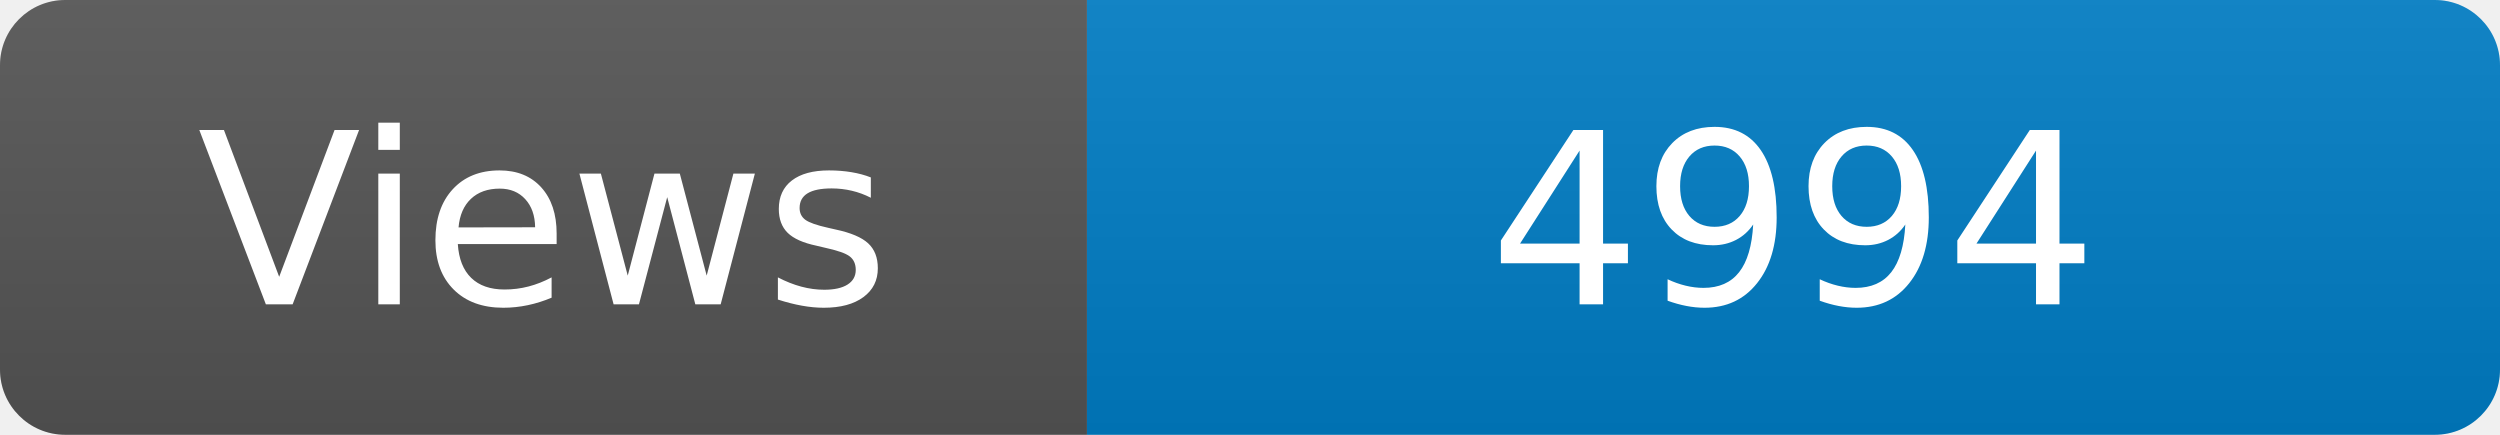
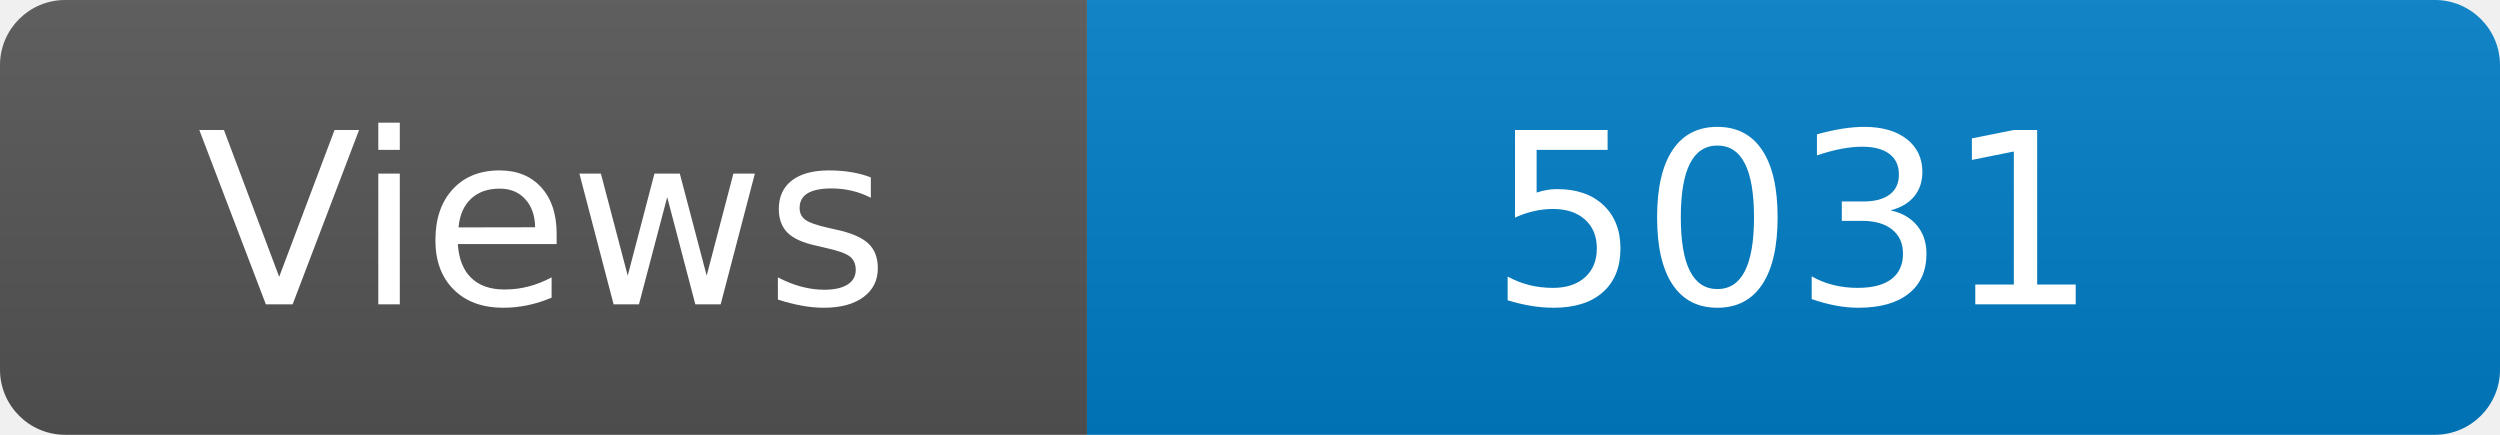
<svg xmlns="http://www.w3.org/2000/svg" width="115" height="20" role="img" aria-label="Maintained?: yes">
  <linearGradient id="s" x2="0" y2="100%">
    <stop offset="0" stop-color="#bbb" stop-opacity=".1" />
    <stop offset="1" stop-opacity=".1" />
  </linearGradient>
  <clipPath id="r">
    <rect width="115" height="20" rx="3" fill="#fff" />
  </clipPath>
  <g clip-path="url(#r)">
    <rect width="50" height="20" fill="#555" />
    <rect x="50" width="160" height="20" fill="#007ec6" />
    <rect width="115" height="20" fill="url(#s)" />
  </g>
  <g fill="#fff" text-anchor="middle" font-family="Verdana,Geneva,DejaVu Sans,sans-serif" font-size="110">
    <text x="250" y="140" transform="scale(.1)" fill="#fff">Views</text>
-     <text x="825" y="140" transform="scale(.1)" fill="#fff">4994</text>
+     <text x="825" y="140" transform="scale(.1)" fill="#fff">5031</text>
  </g>
</svg>
